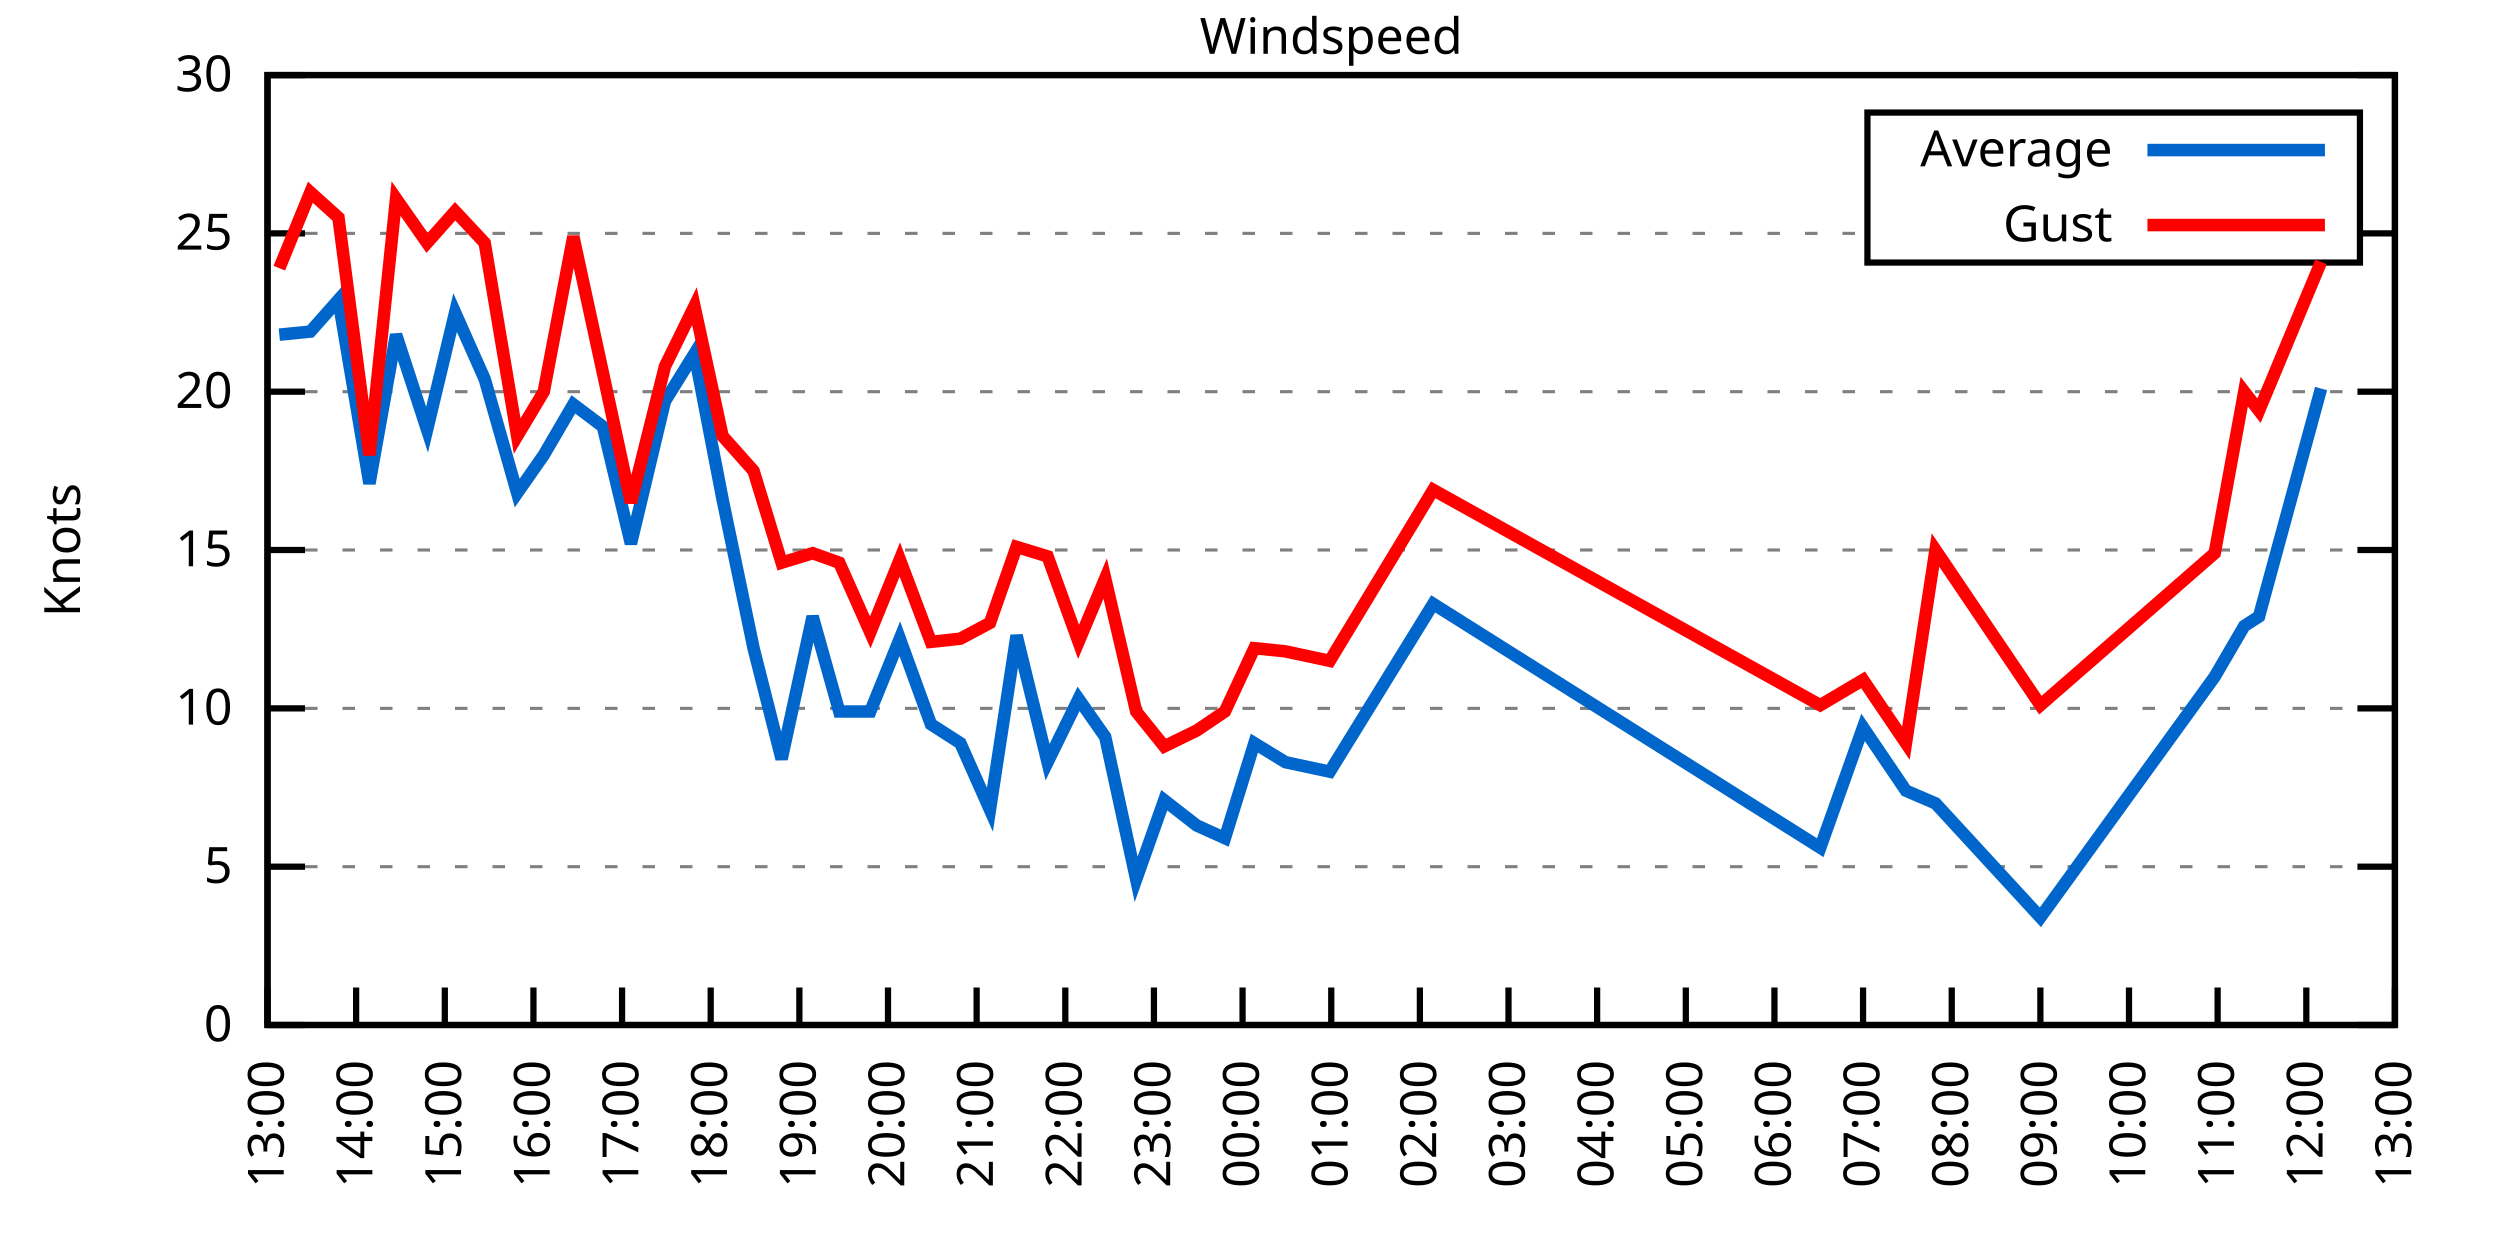
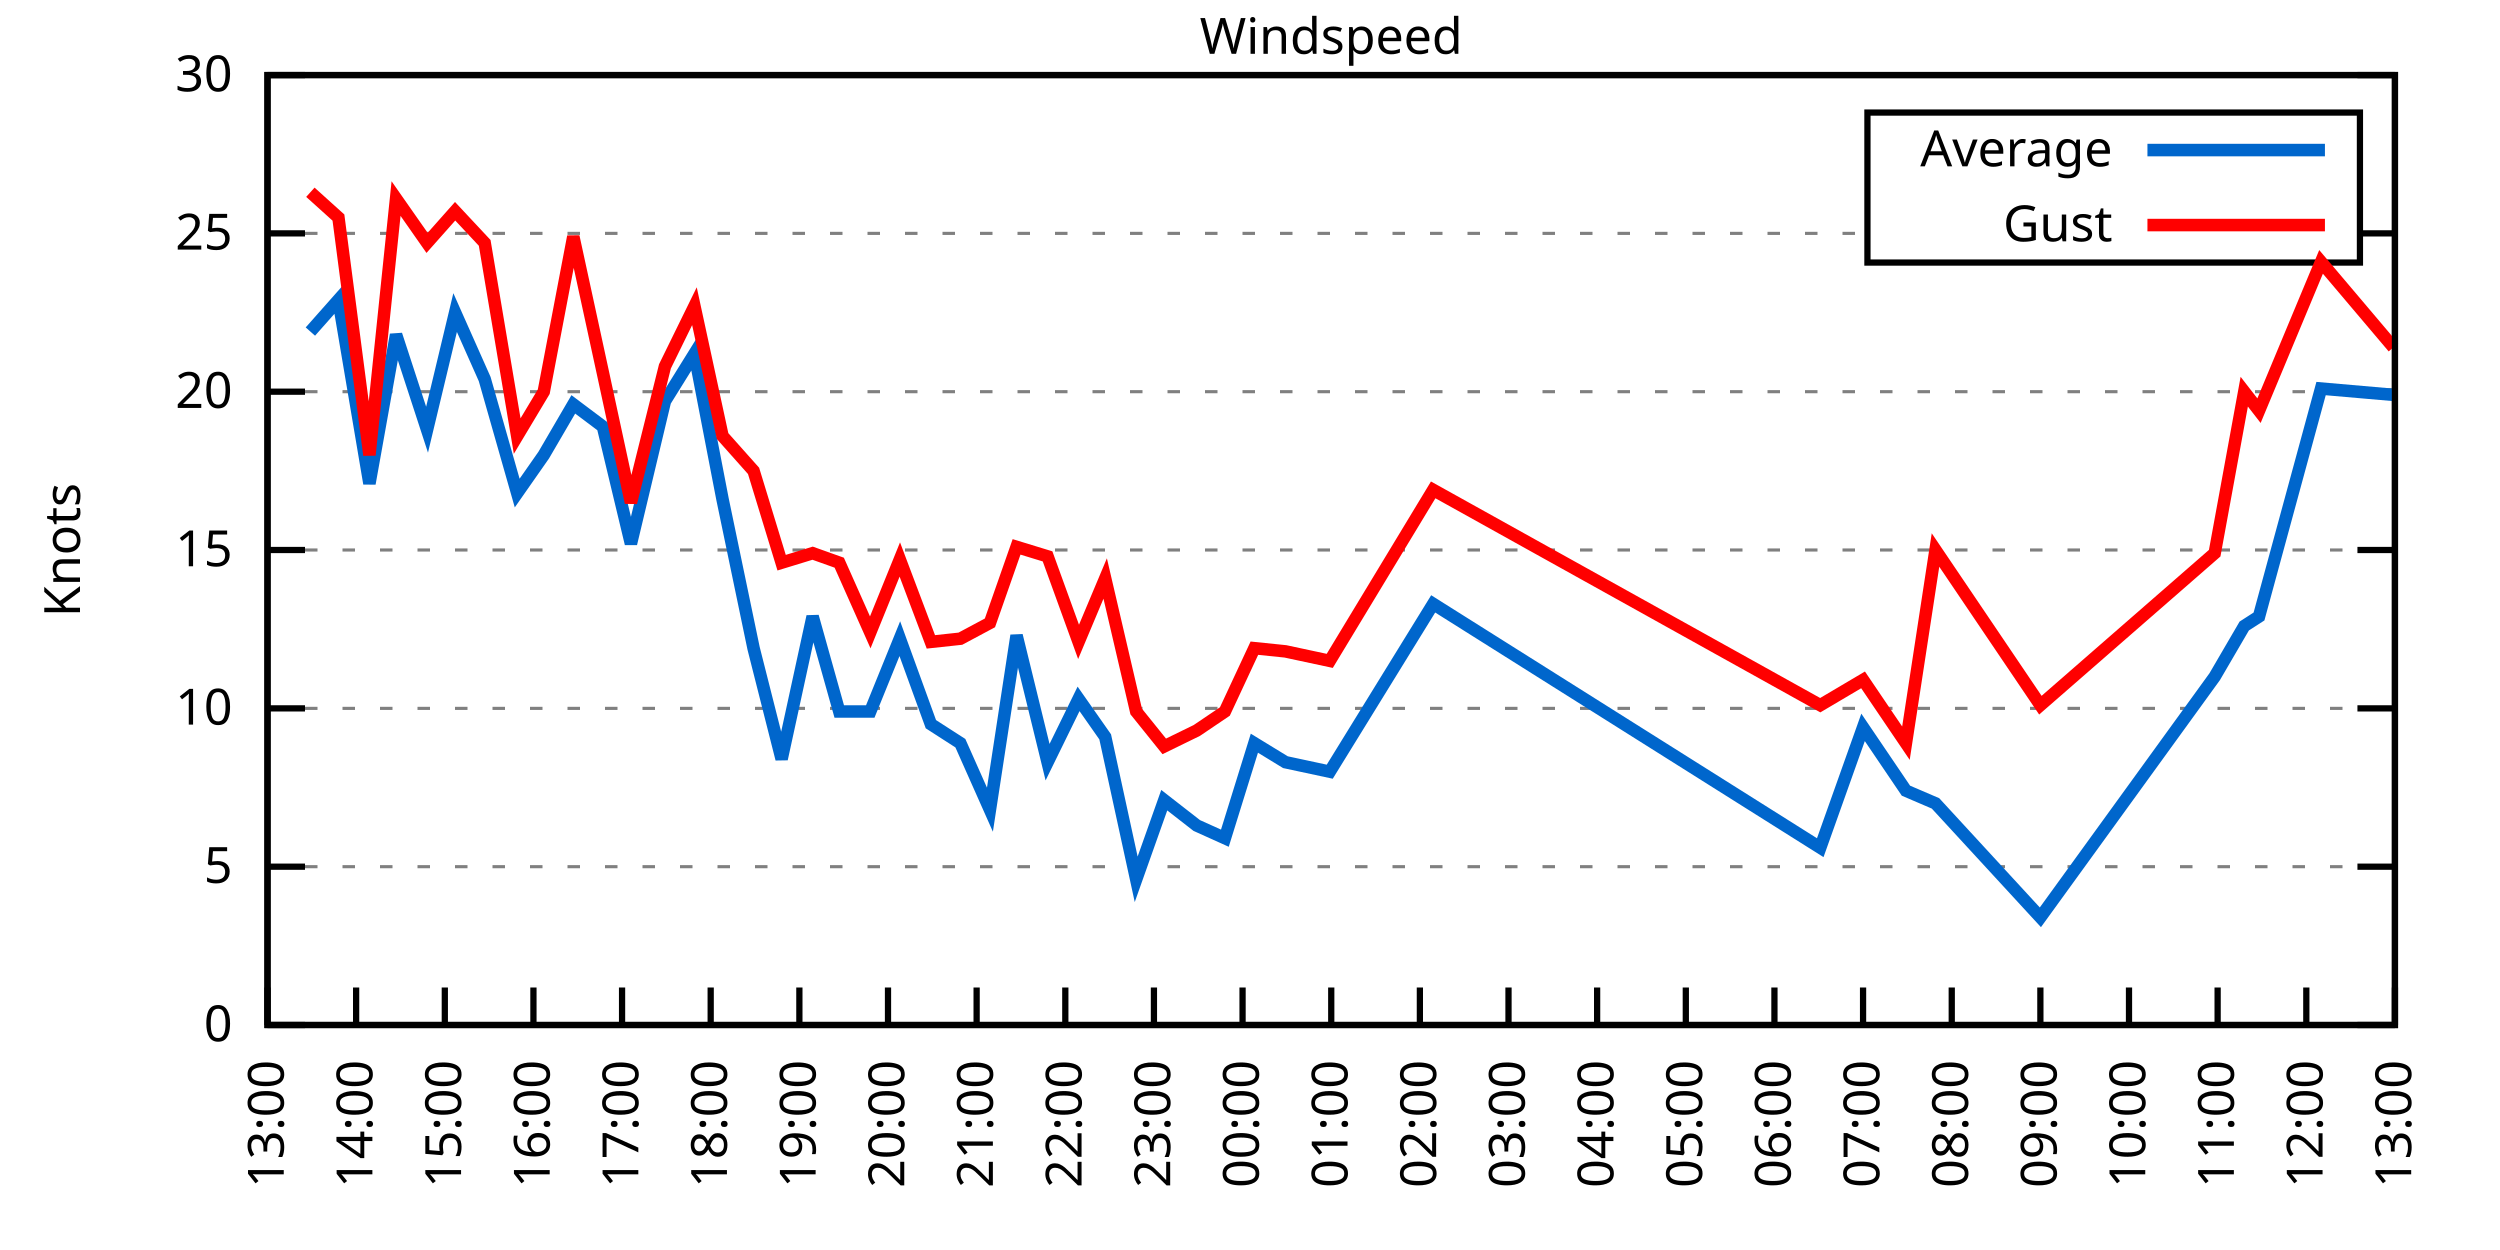
<svg xmlns="http://www.w3.org/2000/svg" xmlns:xlink="http://www.w3.org/1999/xlink" width="400" height="200" viewBox="0 0 400 200">
  <g id="gnuplot_canvas">
    <rect x="0" y="0" width="400" height="200" fill="none" />
    <defs>
      <circle id="gpDot" r="0.5" stroke-width="0.5" stroke="currentColor" />
      <path id="gpPt0" stroke-width="0.333" stroke="currentColor" d="M-1,0 h2 M0,-1 v2" />
      <path id="gpPt1" stroke-width="0.333" stroke="currentColor" d="M-1,-1 L1,1 M1,-1 L-1,1" />
      <path id="gpPt2" stroke-width="0.333" stroke="currentColor" d="M-1,0 L1,0 M0,-1 L0,1 M-1,-1 L1,1 M-1,1 L1,-1" />
      <rect id="gpPt3" stroke-width="0.333" stroke="currentColor" x="-1" y="-1" width="2" height="2" />
      <rect id="gpPt4" stroke-width="0.333" stroke="currentColor" fill="currentColor" x="-1" y="-1" width="2" height="2" />
      <circle id="gpPt5" stroke-width="0.333" stroke="currentColor" cx="0" cy="0" r="1" />
      <use xlink:href="#gpPt5" id="gpPt6" fill="currentColor" stroke="none" />
      <path id="gpPt7" stroke-width="0.333" stroke="currentColor" d="M0,-1.33 L-1.33,0.67 L1.33,0.67 z" />
      <use xlink:href="#gpPt7" id="gpPt8" fill="currentColor" stroke="none" />
      <use xlink:href="#gpPt7" id="gpPt9" stroke="currentColor" transform="rotate(180)" />
      <use xlink:href="#gpPt9" id="gpPt10" fill="currentColor" stroke="none" />
      <use xlink:href="#gpPt3" id="gpPt11" stroke="currentColor" transform="rotate(45)" />
      <use xlink:href="#gpPt11" id="gpPt12" fill="currentColor" stroke="none" />
      <path id="gpPt13" stroke-width="0.333" stroke="currentColor" d="M0,1.330 L1.265,0.411 L0.782,-1.067 L-0.782,-1.076 L-1.265,0.411 z" />
      <use xlink:href="#gpPt13" id="gpPt14" fill="currentColor" stroke="none" />
      <filter id="textbox" filterUnits="objectBoundingBox" x="0" y="0" height="1" width="1">
        <feFlood flood-color="white" flood-opacity="1" result="bgnd" />
        <feComposite in="SourceGraphic" in2="bgnd" operator="atop" />
      </filter>
      <filter id="greybox" filterUnits="objectBoundingBox" x="0" y="0" height="1" width="1">
        <feFlood flood-color="lightgrey" flood-opacity="1" result="grey" />
        <feComposite in="SourceGraphic" in2="grey" operator="atop" />
      </filter>
    </defs>
    <g fill="none" color="white" stroke="currentColor" stroke-width="1.00" stroke-linecap="butt" stroke-linejoin="miter">
</g>
    <g fill="none" color="black" stroke="currentColor" stroke-width="1.00" stroke-linecap="butt" stroke-linejoin="miter">
      <g stroke="none" shape-rendering="crispEdges">
        <polygon fill="rgb(255, 255, 255)" points="42.80,164.00 383.18,164.00 383.18,12.02 42.80,12.02 " />
      </g>
    </g>
    <g fill="none" color="black" stroke="currentColor" stroke-width="1.00" stroke-linecap="butt" stroke-linejoin="miter">
</g>
    <g fill="none" color="black" stroke="black" stroke-width="0.50" stroke-linecap="butt" stroke-linejoin="miter">
</g>
    <g fill="none" color="gray" stroke="currentColor" stroke-width="0.50" stroke-linecap="butt" stroke-linejoin="miter">
      <path stroke="gray" stroke-dasharray="2,4" class="gridline" d="M42.80,164.00 L383.19,164.00  " />
    </g>
    <g fill="none" color="gray" stroke="gray" stroke-width="1.00" stroke-linecap="butt" stroke-linejoin="miter">
</g>
    <g fill="none" color="black" stroke="currentColor" stroke-width="1.00" stroke-linecap="butt" stroke-linejoin="miter">
      <path stroke="black" d="M42.80,164.00 L48.80,164.00 M383.19,164.00 L377.19,164.00  " />
      <g transform="translate(37.20,166.60)" stroke="none" fill="black" font-family="Sans" font-size="8.00" text-anchor="end">
        <text>
          <tspan font-family="Sans"> 0</tspan>
        </text>
      </g>
    </g>
    <g fill="none" color="black" stroke="currentColor" stroke-width="1.00" stroke-linecap="butt" stroke-linejoin="miter">
</g>
    <g fill="none" color="black" stroke="black" stroke-width="0.50" stroke-linecap="butt" stroke-linejoin="miter">
</g>
    <g fill="none" color="gray" stroke="currentColor" stroke-width="0.50" stroke-linecap="butt" stroke-linejoin="miter">
      <path stroke="gray" stroke-dasharray="2,4" class="gridline" d="M42.80,138.67 L383.19,138.67  " />
    </g>
    <g fill="none" color="gray" stroke="gray" stroke-width="1.00" stroke-linecap="butt" stroke-linejoin="miter">
</g>
    <g fill="none" color="black" stroke="currentColor" stroke-width="1.00" stroke-linecap="butt" stroke-linejoin="miter">
      <path stroke="black" d="M42.80,138.67 L48.80,138.67 M383.19,138.67 L377.19,138.67  " />
      <g transform="translate(37.20,141.27)" stroke="none" fill="black" font-family="Sans" font-size="8.00" text-anchor="end">
        <text>
          <tspan font-family="Sans"> 5</tspan>
        </text>
      </g>
    </g>
    <g fill="none" color="black" stroke="currentColor" stroke-width="1.00" stroke-linecap="butt" stroke-linejoin="miter">
</g>
    <g fill="none" color="black" stroke="black" stroke-width="0.50" stroke-linecap="butt" stroke-linejoin="miter">
</g>
    <g fill="none" color="gray" stroke="currentColor" stroke-width="0.50" stroke-linecap="butt" stroke-linejoin="miter">
      <path stroke="gray" stroke-dasharray="2,4" class="gridline" d="M42.80,113.34 L383.19,113.34  " />
    </g>
    <g fill="none" color="gray" stroke="gray" stroke-width="1.00" stroke-linecap="butt" stroke-linejoin="miter">
</g>
    <g fill="none" color="black" stroke="currentColor" stroke-width="1.00" stroke-linecap="butt" stroke-linejoin="miter">
      <path stroke="black" d="M42.80,113.34 L48.80,113.34 M383.19,113.34 L377.19,113.34  " />
      <g transform="translate(37.20,115.94)" stroke="none" fill="black" font-family="Sans" font-size="8.00" text-anchor="end">
        <text>
          <tspan font-family="Sans"> 10</tspan>
        </text>
      </g>
    </g>
    <g fill="none" color="black" stroke="currentColor" stroke-width="1.00" stroke-linecap="butt" stroke-linejoin="miter">
</g>
    <g fill="none" color="black" stroke="black" stroke-width="0.50" stroke-linecap="butt" stroke-linejoin="miter">
</g>
    <g fill="none" color="gray" stroke="currentColor" stroke-width="0.50" stroke-linecap="butt" stroke-linejoin="miter">
      <path stroke="gray" stroke-dasharray="2,4" class="gridline" d="M42.80,88.00 L383.19,88.00  " />
    </g>
    <g fill="none" color="gray" stroke="gray" stroke-width="1.00" stroke-linecap="butt" stroke-linejoin="miter">
</g>
    <g fill="none" color="black" stroke="currentColor" stroke-width="1.00" stroke-linecap="butt" stroke-linejoin="miter">
      <path stroke="black" d="M42.80,88.00 L48.80,88.00 M383.19,88.00 L377.19,88.00  " />
      <g transform="translate(37.20,90.60)" stroke="none" fill="black" font-family="Sans" font-size="8.00" text-anchor="end">
        <text>
          <tspan font-family="Sans"> 15</tspan>
        </text>
      </g>
    </g>
    <g fill="none" color="black" stroke="currentColor" stroke-width="1.00" stroke-linecap="butt" stroke-linejoin="miter">
</g>
    <g fill="none" color="black" stroke="black" stroke-width="0.50" stroke-linecap="butt" stroke-linejoin="miter">
</g>
    <g fill="none" color="gray" stroke="currentColor" stroke-width="0.50" stroke-linecap="butt" stroke-linejoin="miter">
      <path stroke="gray" stroke-dasharray="2,4" class="gridline" d="M42.80,62.67 L383.19,62.67  " />
    </g>
    <g fill="none" color="gray" stroke="gray" stroke-width="1.00" stroke-linecap="butt" stroke-linejoin="miter">
</g>
    <g fill="none" color="black" stroke="currentColor" stroke-width="1.00" stroke-linecap="butt" stroke-linejoin="miter">
      <path stroke="black" d="M42.80,62.67 L48.80,62.67 M383.19,62.67 L377.19,62.67  " />
      <g transform="translate(37.20,65.27)" stroke="none" fill="black" font-family="Sans" font-size="8.00" text-anchor="end">
        <text>
          <tspan font-family="Sans"> 20</tspan>
        </text>
      </g>
    </g>
    <g fill="none" color="black" stroke="currentColor" stroke-width="1.00" stroke-linecap="butt" stroke-linejoin="miter">
</g>
    <g fill="none" color="black" stroke="black" stroke-width="0.50" stroke-linecap="butt" stroke-linejoin="miter">
</g>
    <g fill="none" color="gray" stroke="currentColor" stroke-width="0.50" stroke-linecap="butt" stroke-linejoin="miter">
      <path stroke="gray" stroke-dasharray="2,4" class="gridline" d="M42.80,37.34 L298.79,37.34 M377.59,37.34 L383.19,37.34  " />
    </g>
    <g fill="none" color="gray" stroke="gray" stroke-width="1.00" stroke-linecap="butt" stroke-linejoin="miter">
</g>
    <g fill="none" color="black" stroke="currentColor" stroke-width="1.00" stroke-linecap="butt" stroke-linejoin="miter">
      <path stroke="black" d="M42.80,37.34 L48.80,37.34 M383.19,37.34 L377.19,37.34  " />
      <g transform="translate(37.20,39.94)" stroke="none" fill="black" font-family="Sans" font-size="8.00" text-anchor="end">
        <text>
          <tspan font-family="Sans"> 25</tspan>
        </text>
      </g>
    </g>
    <g fill="none" color="black" stroke="currentColor" stroke-width="1.00" stroke-linecap="butt" stroke-linejoin="miter">
</g>
    <g fill="none" color="black" stroke="black" stroke-width="0.50" stroke-linecap="butt" stroke-linejoin="miter">
</g>
    <g fill="none" color="gray" stroke="currentColor" stroke-width="0.50" stroke-linecap="butt" stroke-linejoin="miter">
      <path stroke="gray" stroke-dasharray="2,4" class="gridline" d="M42.80,12.01 L383.19,12.01  " />
    </g>
    <g fill="none" color="gray" stroke="gray" stroke-width="1.00" stroke-linecap="butt" stroke-linejoin="miter">
</g>
    <g fill="none" color="black" stroke="currentColor" stroke-width="1.00" stroke-linecap="butt" stroke-linejoin="miter">
      <path stroke="black" d="M42.80,12.01 L48.80,12.01 M383.19,12.01 L377.19,12.01  " />
      <g transform="translate(37.20,14.61)" stroke="none" fill="black" font-family="Sans" font-size="8.00" text-anchor="end">
        <text>
          <tspan font-family="Sans"> 30</tspan>
        </text>
      </g>
    </g>
    <g fill="none" color="black" stroke="currentColor" stroke-width="1.00" stroke-linecap="butt" stroke-linejoin="miter">
      <path stroke="black" d="M42.80,164.00 L42.80,158.00  " />
      <g transform="translate(45.40,169.60) rotate(270.00)" stroke="none" fill="black" font-family="Sans" font-size="8.00" text-anchor="end">
        <text>
          <tspan font-family="Sans">13:00</tspan>
        </text>
      </g>
    </g>
    <g fill="none" color="black" stroke="currentColor" stroke-width="1.00" stroke-linecap="butt" stroke-linejoin="miter">
      <path stroke="black" d="M56.98,164.00 L56.98,158.00  " />
      <g transform="translate(59.58,169.60) rotate(270.00)" stroke="none" fill="black" font-family="Sans" font-size="8.00" text-anchor="end">
        <text>
          <tspan font-family="Sans">14:00</tspan>
        </text>
      </g>
    </g>
    <g fill="none" color="black" stroke="currentColor" stroke-width="1.00" stroke-linecap="butt" stroke-linejoin="miter">
      <path stroke="black" d="M71.17,164.00 L71.17,158.00  " />
      <g transform="translate(73.77,169.60) rotate(270.00)" stroke="none" fill="black" font-family="Sans" font-size="8.00" text-anchor="end">
        <text>
          <tspan font-family="Sans">15:00</tspan>
        </text>
      </g>
    </g>
    <g fill="none" color="black" stroke="currentColor" stroke-width="1.00" stroke-linecap="butt" stroke-linejoin="miter">
      <path stroke="black" d="M85.35,164.00 L85.35,158.00  " />
      <g transform="translate(87.95,169.60) rotate(270.00)" stroke="none" fill="black" font-family="Sans" font-size="8.00" text-anchor="end">
        <text>
          <tspan font-family="Sans">16:00</tspan>
        </text>
      </g>
    </g>
    <g fill="none" color="black" stroke="currentColor" stroke-width="1.00" stroke-linecap="butt" stroke-linejoin="miter">
      <path stroke="black" d="M99.53,164.00 L99.53,158.00  " />
      <g transform="translate(102.13,169.60) rotate(270.00)" stroke="none" fill="black" font-family="Sans" font-size="8.00" text-anchor="end">
        <text>
          <tspan font-family="Sans">17:00</tspan>
        </text>
      </g>
    </g>
    <g fill="none" color="black" stroke="currentColor" stroke-width="1.00" stroke-linecap="butt" stroke-linejoin="miter">
      <path stroke="black" d="M113.71,164.00 L113.71,158.00  " />
      <g transform="translate(116.31,169.60) rotate(270.00)" stroke="none" fill="black" font-family="Sans" font-size="8.00" text-anchor="end">
        <text>
          <tspan font-family="Sans">18:00</tspan>
        </text>
      </g>
    </g>
    <g fill="none" color="black" stroke="currentColor" stroke-width="1.00" stroke-linecap="butt" stroke-linejoin="miter">
      <path stroke="black" d="M127.90,164.00 L127.90,158.00  " />
      <g transform="translate(130.50,169.60) rotate(270.00)" stroke="none" fill="black" font-family="Sans" font-size="8.00" text-anchor="end">
        <text>
          <tspan font-family="Sans">19:00</tspan>
        </text>
      </g>
    </g>
    <g fill="none" color="black" stroke="currentColor" stroke-width="1.00" stroke-linecap="butt" stroke-linejoin="miter">
      <path stroke="black" d="M142.08,164.00 L142.08,158.00  " />
      <g transform="translate(144.68,169.60) rotate(270.00)" stroke="none" fill="black" font-family="Sans" font-size="8.00" text-anchor="end">
        <text>
          <tspan font-family="Sans">20:00</tspan>
        </text>
      </g>
    </g>
    <g fill="none" color="black" stroke="currentColor" stroke-width="1.00" stroke-linecap="butt" stroke-linejoin="miter">
      <path stroke="black" d="M156.26,164.00 L156.26,158.00  " />
      <g transform="translate(158.86,169.60) rotate(270.00)" stroke="none" fill="black" font-family="Sans" font-size="8.00" text-anchor="end">
        <text>
          <tspan font-family="Sans">21:00</tspan>
        </text>
      </g>
    </g>
    <g fill="none" color="black" stroke="currentColor" stroke-width="1.00" stroke-linecap="butt" stroke-linejoin="miter">
      <path stroke="black" d="M170.45,164.00 L170.45,158.00  " />
      <g transform="translate(173.05,169.60) rotate(270.00)" stroke="none" fill="black" font-family="Sans" font-size="8.00" text-anchor="end">
        <text>
          <tspan font-family="Sans">22:00</tspan>
        </text>
      </g>
    </g>
    <g fill="none" color="black" stroke="currentColor" stroke-width="1.00" stroke-linecap="butt" stroke-linejoin="miter">
      <path stroke="black" d="M184.63,164.00 L184.63,158.00  " />
      <g transform="translate(187.23,169.60) rotate(270.00)" stroke="none" fill="black" font-family="Sans" font-size="8.00" text-anchor="end">
        <text>
          <tspan font-family="Sans">23:00</tspan>
        </text>
      </g>
    </g>
    <g fill="none" color="black" stroke="currentColor" stroke-width="1.00" stroke-linecap="butt" stroke-linejoin="miter">
      <path stroke="black" d="M198.81,164.00 L198.81,158.00  " />
      <g transform="translate(201.41,169.60) rotate(270.00)" stroke="none" fill="black" font-family="Sans" font-size="8.00" text-anchor="end">
        <text>
          <tspan font-family="Sans">00:00</tspan>
        </text>
      </g>
    </g>
    <g fill="none" color="black" stroke="currentColor" stroke-width="1.00" stroke-linecap="butt" stroke-linejoin="miter">
      <path stroke="black" d="M213.00,164.00 L213.00,158.00  " />
      <g transform="translate(215.60,169.60) rotate(270.00)" stroke="none" fill="black" font-family="Sans" font-size="8.00" text-anchor="end">
        <text>
          <tspan font-family="Sans">01:00</tspan>
        </text>
      </g>
    </g>
    <g fill="none" color="black" stroke="currentColor" stroke-width="1.00" stroke-linecap="butt" stroke-linejoin="miter">
      <path stroke="black" d="M227.18,164.00 L227.18,158.00  " />
      <g transform="translate(229.78,169.60) rotate(270.00)" stroke="none" fill="black" font-family="Sans" font-size="8.00" text-anchor="end">
        <text>
          <tspan font-family="Sans">02:00</tspan>
        </text>
      </g>
    </g>
    <g fill="none" color="black" stroke="currentColor" stroke-width="1.00" stroke-linecap="butt" stroke-linejoin="miter">
      <path stroke="black" d="M241.36,164.00 L241.36,158.00  " />
      <g transform="translate(243.96,169.60) rotate(270.00)" stroke="none" fill="black" font-family="Sans" font-size="8.00" text-anchor="end">
        <text>
          <tspan font-family="Sans">03:00</tspan>
        </text>
      </g>
    </g>
    <g fill="none" color="black" stroke="currentColor" stroke-width="1.00" stroke-linecap="butt" stroke-linejoin="miter">
      <path stroke="black" d="M255.54,164.00 L255.54,158.00  " />
      <g transform="translate(258.14,169.60) rotate(270.00)" stroke="none" fill="black" font-family="Sans" font-size="8.00" text-anchor="end">
        <text>
          <tspan font-family="Sans">04:00</tspan>
        </text>
      </g>
    </g>
    <g fill="none" color="black" stroke="currentColor" stroke-width="1.00" stroke-linecap="butt" stroke-linejoin="miter">
      <path stroke="black" d="M269.73,164.00 L269.73,158.00  " />
      <g transform="translate(272.33,169.60) rotate(270.00)" stroke="none" fill="black" font-family="Sans" font-size="8.00" text-anchor="end">
        <text>
          <tspan font-family="Sans">05:00</tspan>
        </text>
      </g>
    </g>
    <g fill="none" color="black" stroke="currentColor" stroke-width="1.00" stroke-linecap="butt" stroke-linejoin="miter">
      <path stroke="black" d="M283.91,164.00 L283.91,158.00  " />
      <g transform="translate(286.51,169.60) rotate(270.00)" stroke="none" fill="black" font-family="Sans" font-size="8.00" text-anchor="end">
        <text>
          <tspan font-family="Sans">06:00</tspan>
        </text>
      </g>
    </g>
    <g fill="none" color="black" stroke="currentColor" stroke-width="1.00" stroke-linecap="butt" stroke-linejoin="miter">
      <path stroke="black" d="M298.09,164.00 L298.09,158.00  " />
      <g transform="translate(300.69,169.60) rotate(270.00)" stroke="none" fill="black" font-family="Sans" font-size="8.00" text-anchor="end">
        <text>
          <tspan font-family="Sans">07:00</tspan>
        </text>
      </g>
    </g>
    <g fill="none" color="black" stroke="currentColor" stroke-width="1.00" stroke-linecap="butt" stroke-linejoin="miter">
      <path stroke="black" d="M312.28,164.00 L312.28,158.00  " />
      <g transform="translate(314.88,169.60) rotate(270.00)" stroke="none" fill="black" font-family="Sans" font-size="8.00" text-anchor="end">
        <text>
          <tspan font-family="Sans">08:00</tspan>
        </text>
      </g>
    </g>
    <g fill="none" color="black" stroke="currentColor" stroke-width="1.00" stroke-linecap="butt" stroke-linejoin="miter">
      <path stroke="black" d="M326.46,164.00 L326.46,158.00  " />
      <g transform="translate(329.06,169.60) rotate(270.00)" stroke="none" fill="black" font-family="Sans" font-size="8.00" text-anchor="end">
        <text>
          <tspan font-family="Sans">09:00</tspan>
        </text>
      </g>
    </g>
    <g fill="none" color="black" stroke="currentColor" stroke-width="1.00" stroke-linecap="butt" stroke-linejoin="miter">
      <path stroke="black" d="M340.64,164.00 L340.64,158.00  " />
      <g transform="translate(343.24,169.60) rotate(270.00)" stroke="none" fill="black" font-family="Sans" font-size="8.00" text-anchor="end">
        <text>
          <tspan font-family="Sans">10:00</tspan>
        </text>
      </g>
    </g>
    <g fill="none" color="black" stroke="currentColor" stroke-width="1.00" stroke-linecap="butt" stroke-linejoin="miter">
      <path stroke="black" d="M354.82,164.00 L354.82,158.00  " />
      <g transform="translate(357.42,169.60) rotate(270.00)" stroke="none" fill="black" font-family="Sans" font-size="8.00" text-anchor="end">
        <text>
          <tspan font-family="Sans">11:00</tspan>
        </text>
      </g>
    </g>
    <g fill="none" color="black" stroke="currentColor" stroke-width="1.00" stroke-linecap="butt" stroke-linejoin="miter">
      <path stroke="black" d="M369.01,164.00 L369.01,158.00  " />
      <g transform="translate(371.61,169.60) rotate(270.00)" stroke="none" fill="black" font-family="Sans" font-size="8.00" text-anchor="end">
        <text>
          <tspan font-family="Sans">12:00</tspan>
        </text>
      </g>
    </g>
    <g fill="none" color="black" stroke="currentColor" stroke-width="1.00" stroke-linecap="butt" stroke-linejoin="miter">
      <path stroke="black" d="M383.19,164.00 L383.19,158.00  " />
      <g transform="translate(385.79,169.60) rotate(270.00)" stroke="none" fill="black" font-family="Sans" font-size="8.00" text-anchor="end">
        <text>
          <tspan font-family="Sans">13:00</tspan>
        </text>
      </g>
    </g>
    <g fill="none" color="black" stroke="currentColor" stroke-width="1.00" stroke-linecap="butt" stroke-linejoin="miter">
</g>
    <g fill="none" color="black" stroke="currentColor" stroke-width="1.00" stroke-linecap="butt" stroke-linejoin="miter">
      <path stroke="black" d="M42.80,12.01 L42.80,164.00 L383.19,164.00 L383.19,12.01 L42.80,12.01 Z  " />
    </g>
    <g fill="none" color="black" stroke="currentColor" stroke-width="1.00" stroke-linecap="butt" stroke-linejoin="miter">
</g>
    <g fill="none" color="black" stroke="currentColor" stroke-width="1.00" stroke-linecap="butt" stroke-linejoin="miter">
      <path stroke="black" d="M298.79,42.01 L298.79,18.01 L377.59,18.01 L377.59,42.01 L298.79,42.01 Z  " />
    </g>
    <g id="Windspeed_plot_1">
      <g fill="none" color="white" stroke="black" stroke-width="2.00" stroke-linecap="butt" stroke-linejoin="miter">
</g>
      <g fill="none" color="black" stroke="currentColor" stroke-width="2.00" stroke-linecap="butt" stroke-linejoin="miter">
        <g transform="translate(337.99,26.61)" stroke="none" fill="black" font-family="Sans" font-size="8.00" text-anchor="end">
          <text>
            <tspan font-family="Sans">Average</tspan>
          </text>
        </g>
      </g>
      <g fill="none" color="black" stroke="currentColor" stroke-width="2.00" stroke-linecap="butt" stroke-linejoin="miter">
-         <path stroke="rgb(  0, 102, 204)" d="M343.59,24.01 L371.99,24.01 M44.69,53.55 L49.66,53.05 L54.15,47.98 L59.11,77.37 L63.37,53.55 L68.33,68.75   L72.82,50.01 L77.55,60.65 L82.75,78.89 L87.00,72.81 L91.73,64.70 L96.46,68.25 L100.95,86.99 L106.39,64.19   L111.11,56.59 L115.61,79.90 L120.57,103.71 L125.06,121.44 L130.02,98.64 L134.28,113.84 L139.24,113.84 L143.97,102.19   L148.94,115.87 L153.66,118.91 L158.39,129.55 L162.65,101.68 L167.61,121.95 L172.57,111.82 L176.83,117.90 L181.79,140.69   L186.28,128.03 L191.48,132.08 L195.98,134.11 L200.70,118.91 L205.67,121.95 L212.76,123.47 L229.31,96.62 L291.24,135.63   L298.09,116.38 L304.95,126.51 L309.68,128.54 L326.46,146.77 L354.35,108.27 L359.08,100.16 L361.44,98.64 L371.37,62.17    " />
+         <path stroke="rgb(  0, 102, 204)" d="M343.59,24.01 L371.99,24.01 M49.66,53.05 L54.15,47.98 L59.11,77.37 L63.37,53.55 L68.33,68.75 L72.82,50.01   L77.55,60.65 L82.75,78.89 L87.00,72.81 L91.73,64.70 L96.46,68.25 L100.95,86.99 L106.39,64.19 L111.11,56.59   L115.61,79.90 L120.57,103.71 L125.06,121.44 L130.02,98.64 L134.28,113.84 L139.24,113.84 L143.97,102.19 L148.94,115.87   L153.66,118.91 L158.39,129.55 L162.65,101.68 L167.61,121.95 L172.57,111.82 L176.83,117.90 L181.79,140.69 L186.28,128.03   L191.48,132.08 L195.98,134.11 L200.70,118.91 L205.67,121.95 L212.76,123.47 L229.31,96.62 L291.24,135.63 L298.09,116.38   L304.95,126.51 L309.68,128.54 L326.46,146.77 L354.35,108.27 L359.08,100.16 L361.44,98.64 L371.37,62.17 L382.95,63.18    " />
      </g>
    </g>
    <g id="Windspeed_plot_2">
      <g fill="none" color="black" stroke="currentColor" stroke-width="2.00" stroke-linecap="butt" stroke-linejoin="miter">
        <g transform="translate(337.99,38.61)" stroke="none" fill="black" font-family="Sans" font-size="8.00" text-anchor="end">
          <text>
            <tspan font-family="Sans">Gust</tspan>
          </text>
        </g>
      </g>
      <g fill="none" color="black" stroke="currentColor" stroke-width="2.00" stroke-linecap="butt" stroke-linejoin="miter">
-         <path stroke="rgb(255,   0,   0)" d="M343.59,36.01 L371.99,36.01 M44.69,42.91 L49.66,30.76 L54.15,34.81 L59.11,72.81 L63.37,31.77 L68.33,38.86   L72.82,33.80 L77.55,38.86 L82.75,69.77 L87.00,62.67 L91.73,37.85 L96.46,59.63 L100.95,80.41 L106.39,58.62   L111.11,48.99 L115.61,69.77 L120.57,75.34 L125.06,90.03 L130.02,88.51 L134.28,90.03 L139.24,101.18 L143.97,89.52   L148.94,102.70 L153.66,102.19 L158.39,99.66 L162.65,87.50 L167.61,89.02 L172.57,102.70 L176.83,92.56 L181.79,113.84   L186.28,119.42 L191.48,116.88 L195.98,113.84 L200.70,103.71 L205.67,104.22 L212.76,105.74 L229.31,78.38 L291.24,112.83   L298.09,108.78 L304.95,118.91 L309.68,88.00 L326.46,112.83 L354.35,88.51 L359.08,62.67 L361.44,65.71 L371.37,41.90    " />
+         <path stroke="rgb(255,   0,   0)" d="M343.59,36.01 L371.99,36.01 M49.66,30.76 L54.15,34.81 L59.11,72.81 L63.37,31.77 L68.33,38.86 L72.82,33.80   L77.55,38.86 L82.75,69.77 L87.00,62.67 L91.73,37.85 L96.46,59.63 L100.95,80.41 L106.39,58.62 L111.11,48.99   L115.61,69.77 L120.57,75.34 L125.06,90.03 L130.02,88.51 L134.28,90.03 L139.24,101.18 L143.97,89.52 L148.94,102.70   L153.66,102.19 L158.39,99.66 L162.65,87.50 L167.61,89.02 L172.57,102.70 L176.83,92.56 L181.79,113.84 L186.28,119.42   L191.48,116.88 L195.98,113.84 L200.70,103.71 L205.67,104.22 L212.76,105.74 L229.31,78.38 L291.24,112.83 L298.09,108.78   L304.95,118.91 L309.68,88.00 L326.46,112.83 L354.35,88.51 L359.08,62.67 L361.44,65.71 L371.37,41.90 L382.95,55.58    " />
      </g>
    </g>
    <g fill="none" color="black" stroke="currentColor" stroke-width="2.00" stroke-linecap="butt" stroke-linejoin="miter">
</g>
    <g fill="none" color="black" stroke="black" stroke-width="1.00" stroke-linecap="butt" stroke-linejoin="miter">
</g>
    <g fill="none" color="black" stroke="currentColor" stroke-width="1.00" stroke-linecap="butt" stroke-linejoin="miter">
      <path stroke="black" d="M42.80,12.01 L42.80,164.00 L383.19,164.00 L383.19,12.01 L42.80,12.01 Z  " />
      <g transform="translate(12.80,88.01) rotate(270.00)" stroke="none" fill="black" font-family="Sans" font-size="8.00" text-anchor="middle">
        <text>
          <tspan font-family="Sans">Knots</tspan>
        </text>
      </g>
    </g>
    <g fill="none" color="black" stroke="currentColor" stroke-width="1.00" stroke-linecap="butt" stroke-linejoin="miter">
</g>
    <g fill="none" color="black" stroke="currentColor" stroke-width="1.00" stroke-linecap="butt" stroke-linejoin="miter">
      <g transform="translate(212.99,8.61)" stroke="none" fill="black" font-family="Sans" font-size="8.00" text-anchor="middle">
        <text>
          <tspan font-family="Sans">Windspeed</tspan>
        </text>
      </g>
    </g>
    <g fill="none" color="black" stroke="currentColor" stroke-width="1.00" stroke-linecap="butt" stroke-linejoin="miter">
</g>
  </g>
</svg>
